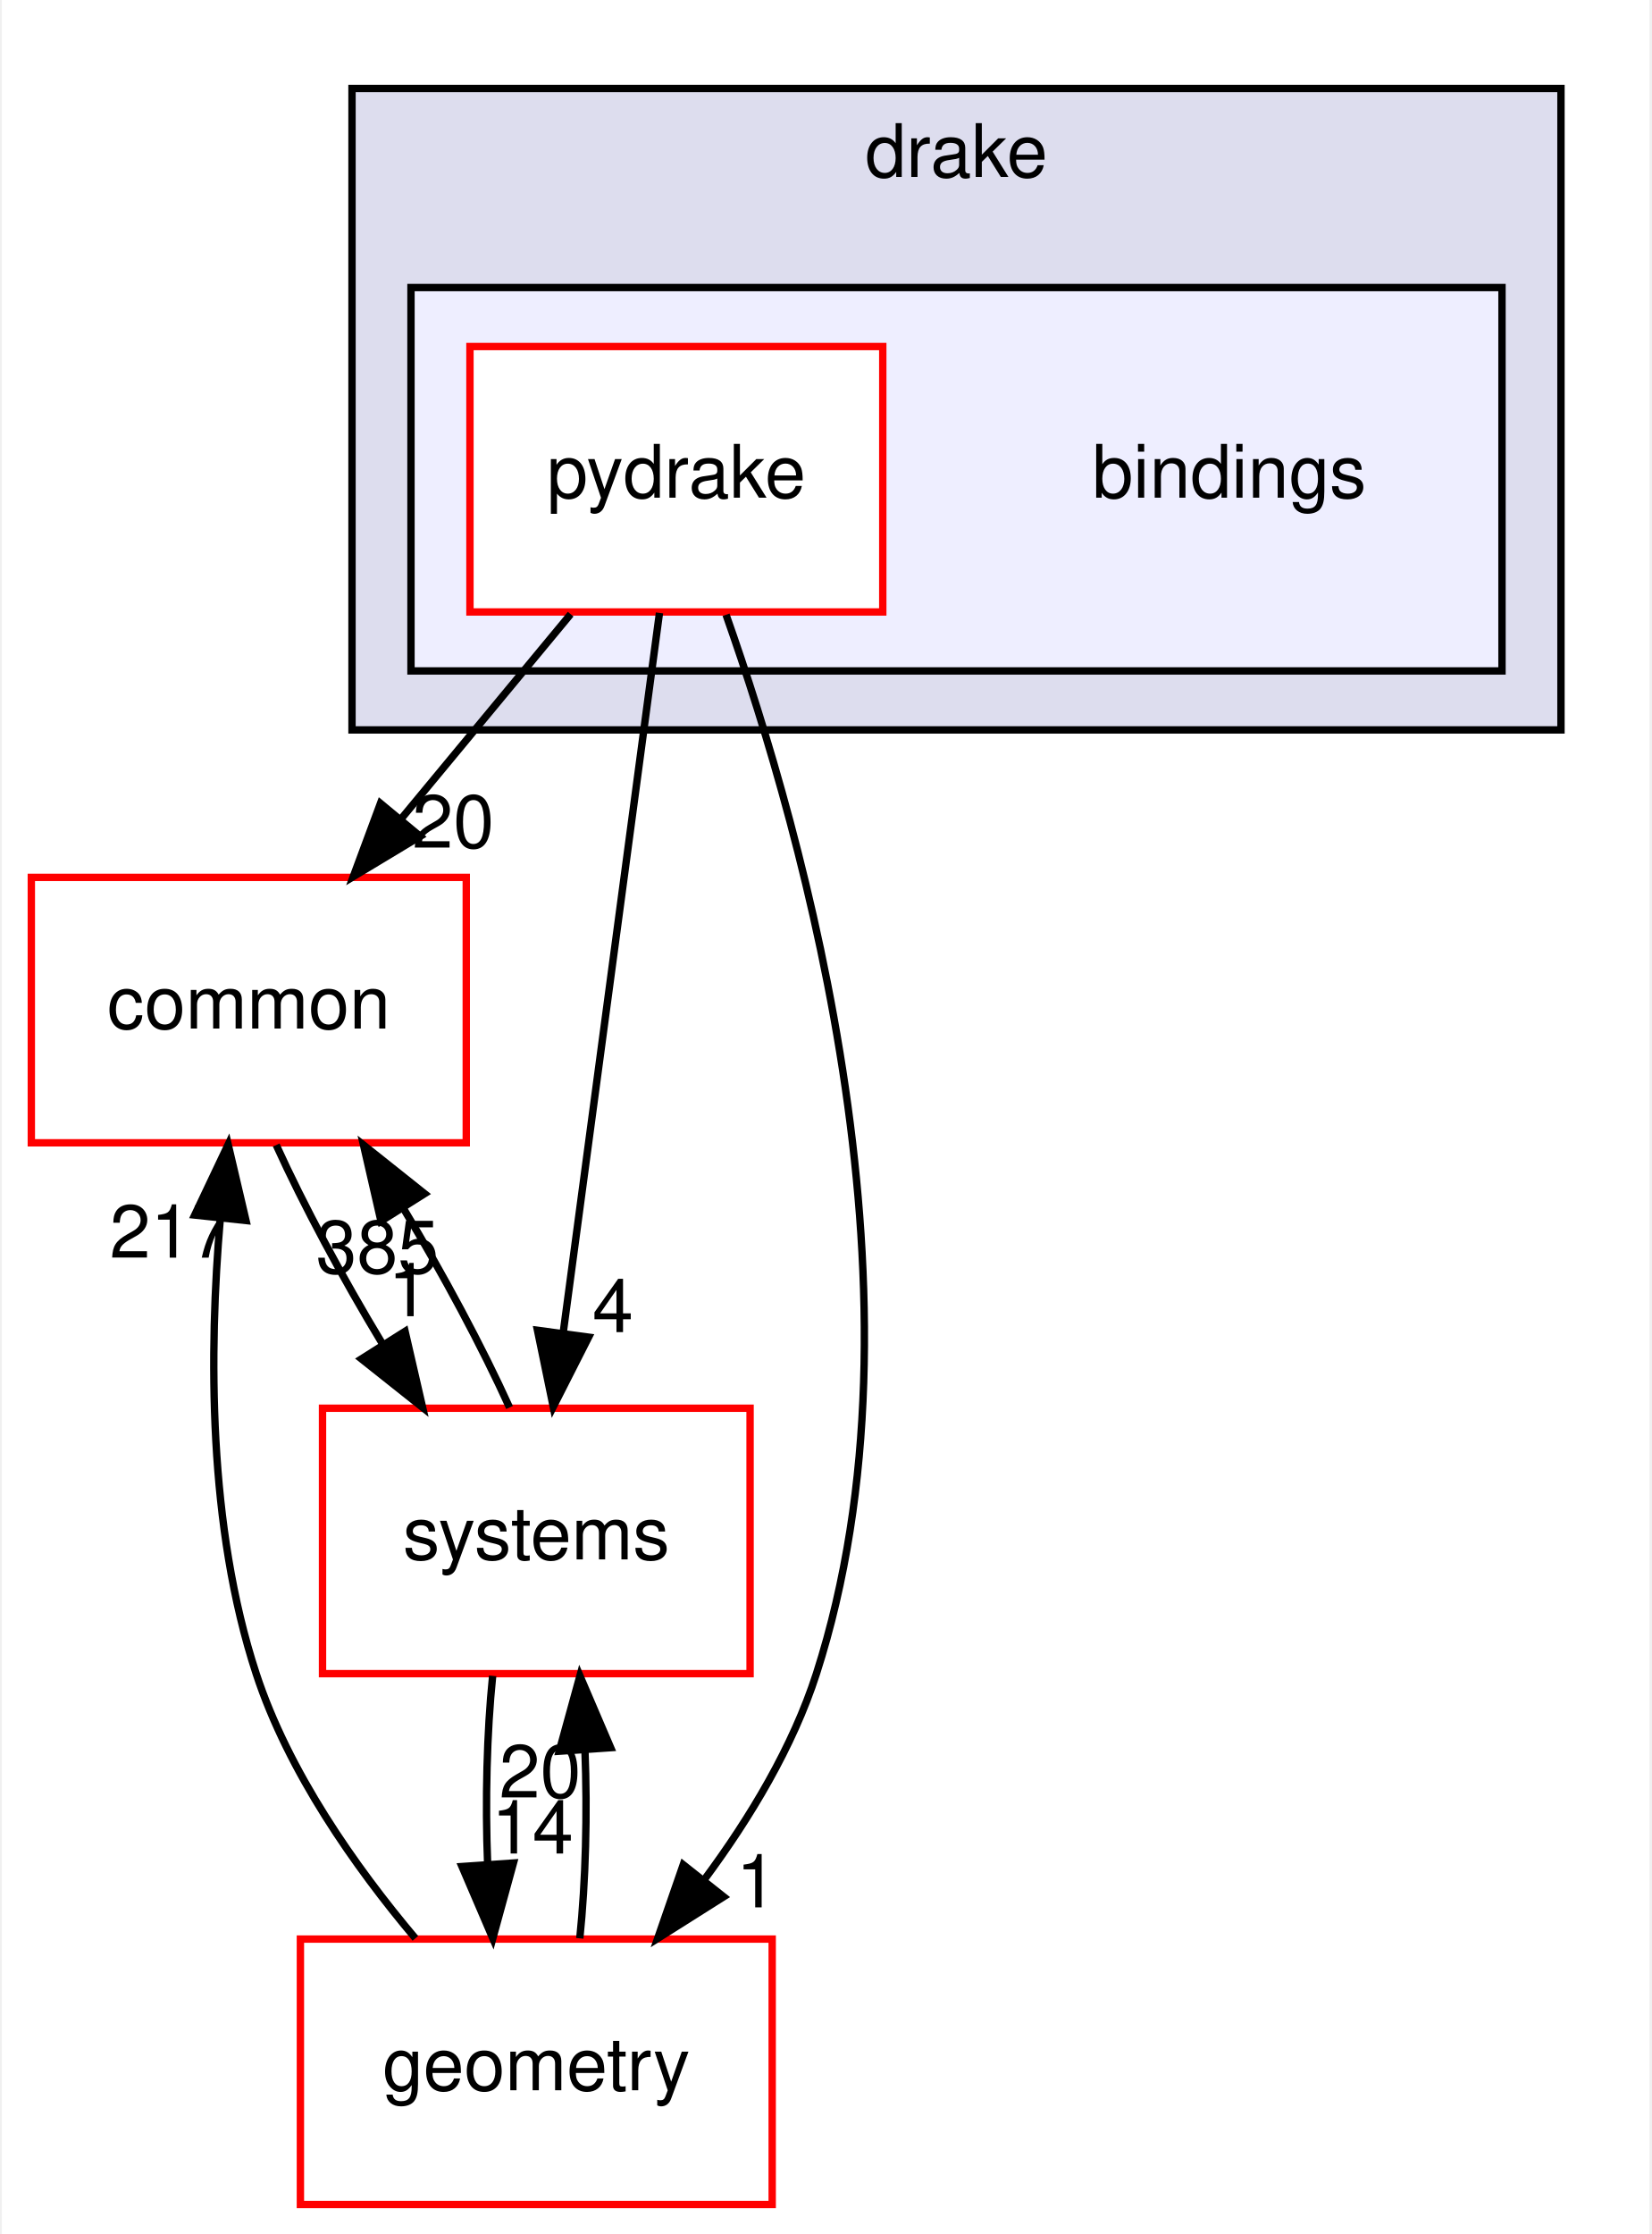
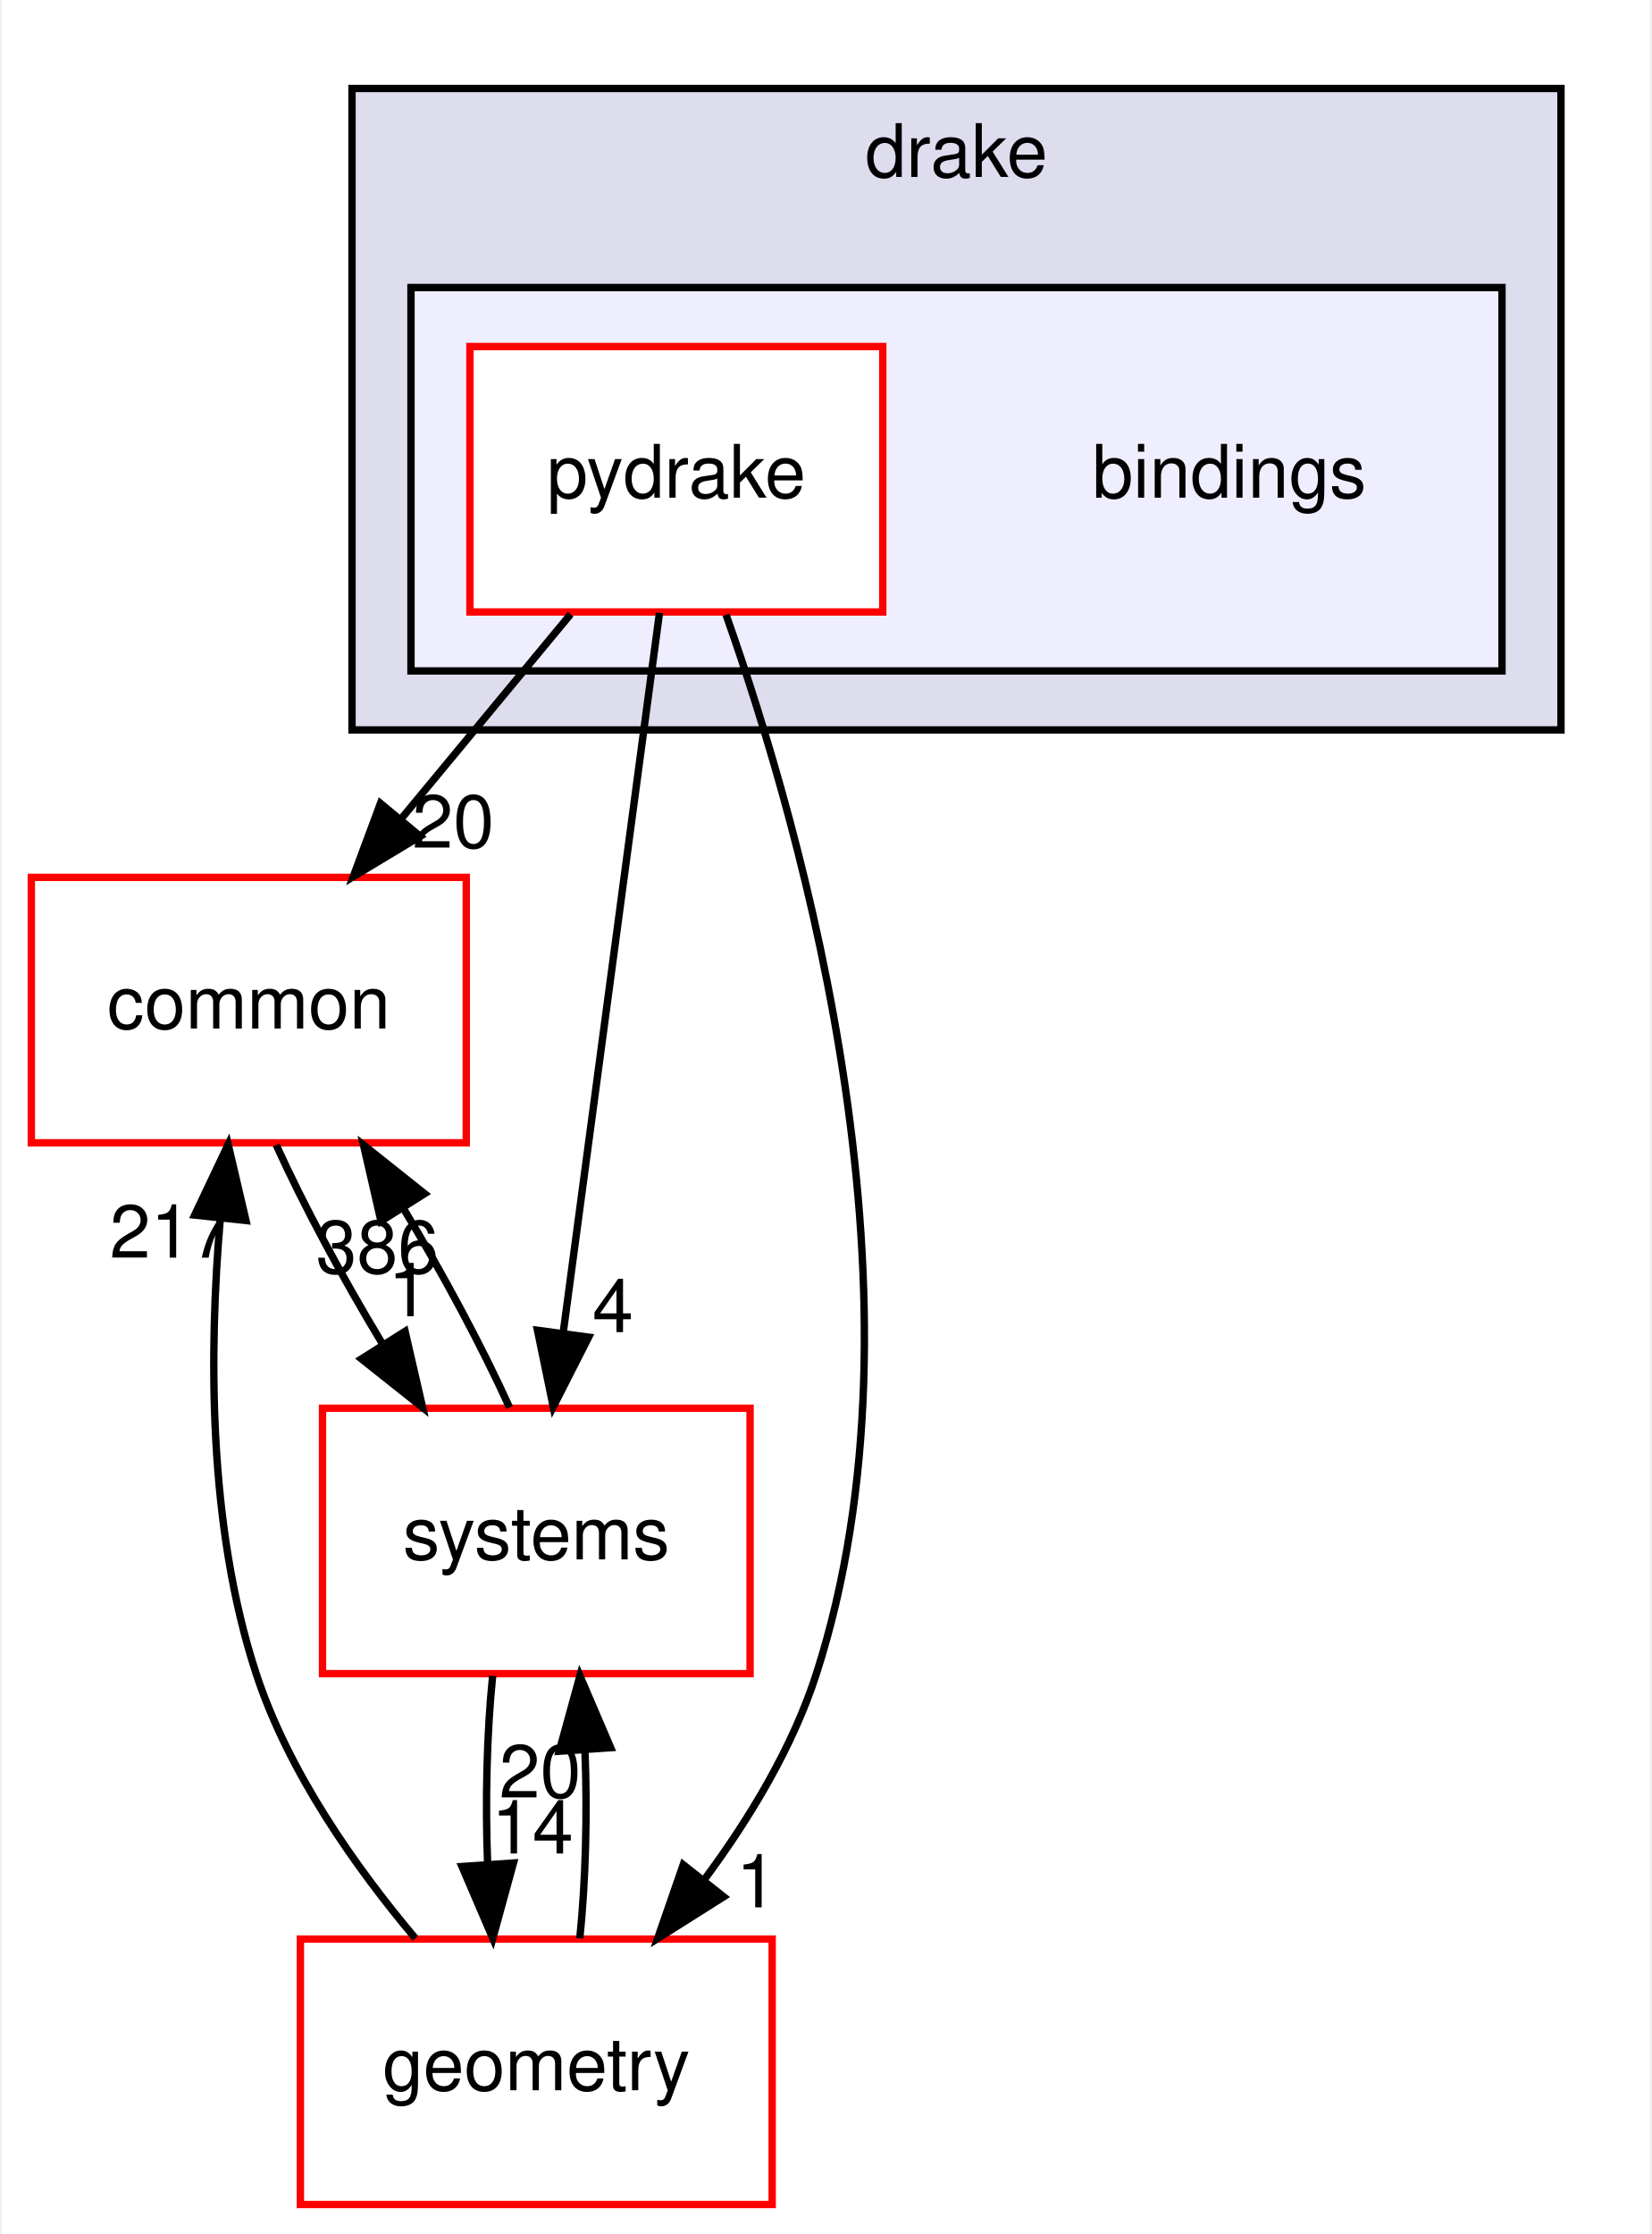
<svg xmlns="http://www.w3.org/2000/svg" xmlns:xlink="http://www.w3.org/1999/xlink" width="224pt" height="303pt" viewBox="0.00 0.00 223.50 303.00">
  <g id="graph0" class="graph" transform="scale(1 1) rotate(0) translate(4 299)">
    <polygon fill="white" stroke="transparent" points="-4,4 -4,-299 219.5,-299 219.5,4 -4,4" />
    <g id="clust1" class="cluster">
      <g id="a_clust1">
        <a xlink:href="dir_f1666844dc41ec91c14125b680b7be1b.html" target="_top" xlink:title="drake">
          <polygon fill="#ddddee" stroke="black" points="43.5,-200 43.5,-287 207.5,-287 207.5,-200 43.5,-200" />
          <text text-anchor="middle" x="125.5" y="-275" font-family="Helvetica,sans-Serif" font-size="10.00">drake</text>
        </a>
      </g>
    </g>
    <g id="clust2" class="cluster">
      <g id="a_clust2">
        <a xlink:href="dir_a8013f4957f3230075674e48512c1ba8.html" target="_top">
          <polygon fill="#eeeeff" stroke="black" points="51.5,-208 51.5,-260 199.5,-260 199.5,-208 51.5,-208" />
        </a>
      </g>
    </g>
    <g id="node1" class="node">
      <text text-anchor="middle" x="162.5" y="-231.5" font-family="Helvetica,sans-Serif" font-size="10.00">bindings</text>
    </g>
    <g id="node2" class="node">
      <g id="a_node2">
        <a xlink:href="dir_8816e59dc2bf9c067e8fdc1ddb07dc45.html" target="_top" xlink:title="pydrake">
          <polygon fill="white" stroke="red" points="115.5,-252 59.5,-252 59.5,-216 115.5,-216 115.5,-252" />
          <text text-anchor="middle" x="87.5" y="-231.5" font-family="Helvetica,sans-Serif" font-size="10.00">pydrake</text>
        </a>
      </g>
    </g>
    <g id="node3" class="node">
      <g id="a_node3">
        <a xlink:href="dir_a36da230f0956f48b11c85f7d599788f.html" target="_top" xlink:title="common">
          <polygon fill="white" stroke="red" points="59,-180 0,-180 0,-144 59,-144 59,-180" />
          <text text-anchor="middle" x="29.5" y="-159.5" font-family="Helvetica,sans-Serif" font-size="10.00">common</text>
        </a>
      </g>
    </g>
    <g id="edge1" class="edge">
      <path fill="none" stroke="black" d="M73.16,-215.7C66.21,-207.3 57.73,-197.07 50.1,-187.86" />
      <polygon fill="black" stroke="black" points="52.75,-185.57 43.67,-180.1 47.36,-190.04 52.75,-185.57" />
      <g id="a_edge1-headlabel">
        <a xlink:href="dir_000002_000015.html" target="_top" xlink:title="20">
          <text text-anchor="middle" x="57.23" y="-184.03" font-family="Helvetica,sans-Serif" font-size="10.00">20</text>
        </a>
      </g>
    </g>
    <g id="node4" class="node">
      <g id="a_node4">
        <a xlink:href="dir_d739e095b49d8b72164589d00310017d.html" target="_top" xlink:title="geometry">
          <polygon fill="white" stroke="red" points="100.5,-36 36.5,-36 36.5,0 100.5,0 100.5,-36" />
          <text text-anchor="middle" x="68.5" y="-15.5" font-family="Helvetica,sans-Serif" font-size="10.00">geometry</text>
        </a>
      </g>
    </g>
    <g id="edge2" class="edge">
      <path fill="none" stroke="black" d="M94.24,-215.62C104.86,-185.59 122.69,-122.37 106.5,-72 103.31,-62.08 97.5,-52.44 91.37,-44.17" />
      <polygon fill="black" stroke="black" points="93.92,-41.74 84.96,-36.08 88.43,-46.09 93.92,-41.74" />
      <g id="a_edge2-headlabel">
        <a xlink:href="dir_000002_000053.html" target="_top" xlink:title="1">
          <text text-anchor="middle" x="98.38" y="-40.3" font-family="Helvetica,sans-Serif" font-size="10.00">1</text>
        </a>
      </g>
    </g>
    <g id="node5" class="node">
      <g id="a_node5">
        <a xlink:href="dir_b7a0e33b407baa23d8a077e33033c988.html" target="_top" xlink:title="systems">
          <polygon fill="white" stroke="red" points="97.5,-108 39.5,-108 39.5,-72 97.5,-72 97.5,-108" />
          <text text-anchor="middle" x="68.5" y="-87.5" font-family="Helvetica,sans-Serif" font-size="10.00">systems</text>
        </a>
      </g>
    </g>
    <g id="edge3" class="edge">
      <path fill="none" stroke="black" d="M85.21,-215.87C81.97,-191.67 76.02,-147.21 72.17,-118.39" />
      <polygon fill="black" stroke="black" points="75.6,-117.64 70.8,-108.19 68.66,-118.57 75.6,-117.64" />
      <g id="a_edge3-headlabel">
        <a xlink:href="dir_000002_000081.html" target="_top" xlink:title="4">
          <text text-anchor="middle" x="78.89" y="-118.32" font-family="Helvetica,sans-Serif" font-size="10.00">4</text>
        </a>
      </g>
    </g>
    <g id="edge4" class="edge">
      <path fill="none" stroke="black" d="M33.22,-143.7C36.92,-135.56 42.21,-125.69 47.65,-116.7" />
      <polygon fill="black" stroke="black" points="50.7,-118.43 53.08,-108.1 44.78,-114.69 50.7,-118.43" />
      <g id="a_edge4-headlabel">
        <a xlink:href="dir_000015_000081.html" target="_top" xlink:title="1">
          <text text-anchor="middle" x="51.18" y="-120.48" font-family="Helvetica,sans-Serif" font-size="10.00">1</text>
        </a>
      </g>
    </g>
    <g id="edge5" class="edge">
      <path fill="none" stroke="black" d="M52.1,-36.1C43.92,-45.81 34.87,-58.66 30.5,-72 23.97,-91.91 24.08,-115.71 25.63,-133.68" />
      <polygon fill="black" stroke="black" points="22.16,-134.2 26.7,-143.77 29.12,-133.46 22.16,-134.2" />
      <g id="a_edge5-headlabel">
        <a xlink:href="dir_000053_000015.html" target="_top" xlink:title="217">
          <text text-anchor="middle" x="18.96" y="-128.42" font-family="Helvetica,sans-Serif" font-size="10.00">217</text>
        </a>
      </g>
    </g>
    <g id="edge6" class="edge">
      <path fill="none" stroke="black" d="M74.4,-36.1C75.2,-43.79 75.44,-53.05 75.1,-61.67" />
      <polygon fill="black" stroke="black" points="71.61,-61.48 74.42,-71.7 78.59,-61.96 71.61,-61.48" />
      <g id="a_edge6-headlabel">
        <a xlink:href="dir_000053_000081.html" target="_top" xlink:title="20">
          <text text-anchor="middle" x="69.02" y="-55.2" font-family="Helvetica,sans-Serif" font-size="10.00">20</text>
        </a>
      </g>
    </g>
    <g id="edge7" class="edge">
      <path fill="none" stroke="black" d="M64.87,-108.1C61.2,-116.21 55.92,-126.08 50.49,-135.08" />
      <polygon fill="black" stroke="black" points="47.43,-133.37 45.06,-143.7 53.35,-137.1 47.43,-133.37" />
      <g id="a_edge7-headlabel">
-         <a xlink:href="dir_000081_000015.html" target="_top" xlink:title="385">
-           <text text-anchor="middle" x="46.94" y="-126.32" font-family="Helvetica,sans-Serif" font-size="10.00">385</text>
+         <a xlink:href="dir_000081_000015.html" target="_top" xlink:title="386">
+           <text text-anchor="middle" x="46.94" y="-126.32" font-family="Helvetica,sans-Serif" font-size="10.00">386</text>
        </a>
      </g>
    </g>
    <g id="edge8" class="edge">
      <path fill="none" stroke="black" d="M62.58,-71.7C61.79,-63.98 61.56,-54.71 61.9,-46.11" />
      <polygon fill="black" stroke="black" points="65.4,-46.32 62.6,-36.1 58.42,-45.84 65.4,-46.32" />
      <g id="a_edge8-headlabel">
        <a xlink:href="dir_000081_000053.html" target="_top" xlink:title="14">
          <text text-anchor="middle" x="67.98" y="-47.61" font-family="Helvetica,sans-Serif" font-size="10.00">14</text>
        </a>
      </g>
    </g>
  </g>
</svg>
